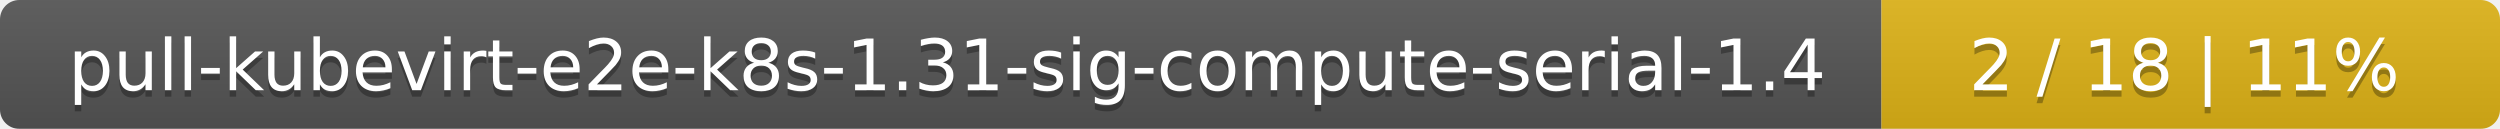
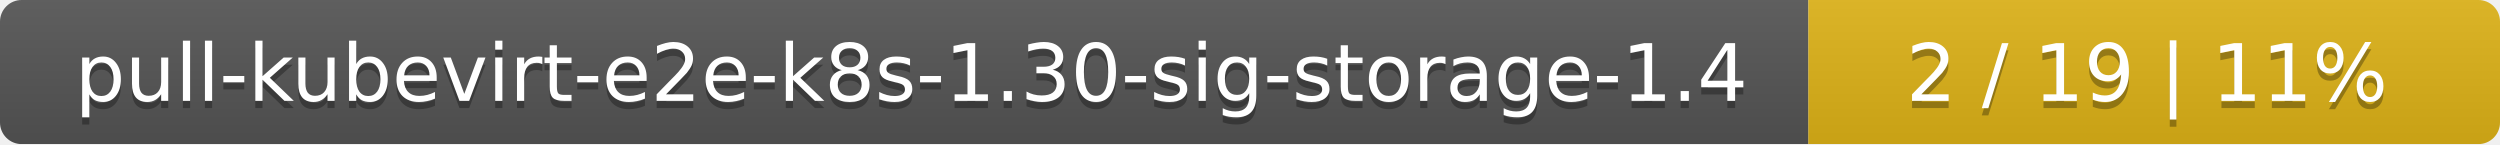
- <svg xmlns="http://www.w3.org/2000/svg" width="388" height="20">
+ <svg xmlns="http://www.w3.org/2000/svg" width="347" height="20">
  <linearGradient id="smooth" x2="0" y2="100%">
    <stop offset="0" stop-color="#bbb" stop-opacity=".1" />
    <stop offset="1" stop-opacity=".1" />
  </linearGradient>
  <mask id="round">
-     <rect width="388" height="20" rx="3" fill="#fff" />
+     <rect width="347" height="20" rx="3" fill="#fff" />
  </mask>
  <g mask="url(#round)">
-     <rect width="292" height="20" fill="#555" />
-     <rect x="292" width="96" height="20" fill="#dfb317" />
-     <rect width="388" height="20" fill="url(#smooth)" />
+     <rect width="251" height="20" fill="#555" />
+     <rect x="251" width="96" height="20" fill="#dfb317" />
+     <rect width="347" height="20" fill="url(#smooth)" />
  </g>
  <g fill="#fff" text-anchor="middle" font-family="DejaVu Sans,Verdana,Geneva,sans-serif" font-size="11">
-     <text x="147" y="15" fill="#010101" fill-opacity=".3">pull-kubevirt-e2e-k8s-1.31-sig-compute-serial-1.4</text>
-     <text x="147" y="14">pull-kubevirt-e2e-k8s-1.31-sig-compute-serial-1.4</text>
-     <text x="339" y="15" fill="#010101" fill-opacity=".3">2 / 18    |    11%</text>
-     <text x="339" y="14">2 / 18    |    11%</text>
+     <text x="126.5" y="15" fill="#010101" fill-opacity=".3">pull-kubevirt-e2e-k8s-1.30-sig-storage-1.4</text>
+     <text x="126.5" y="14">pull-kubevirt-e2e-k8s-1.30-sig-storage-1.4</text>
+     <text x="298" y="15" fill="#010101" fill-opacity=".3">2 / 19    |    11%</text>
+     <text x="298" y="14">2 / 19    |    11%</text>
  </g>
</svg>
